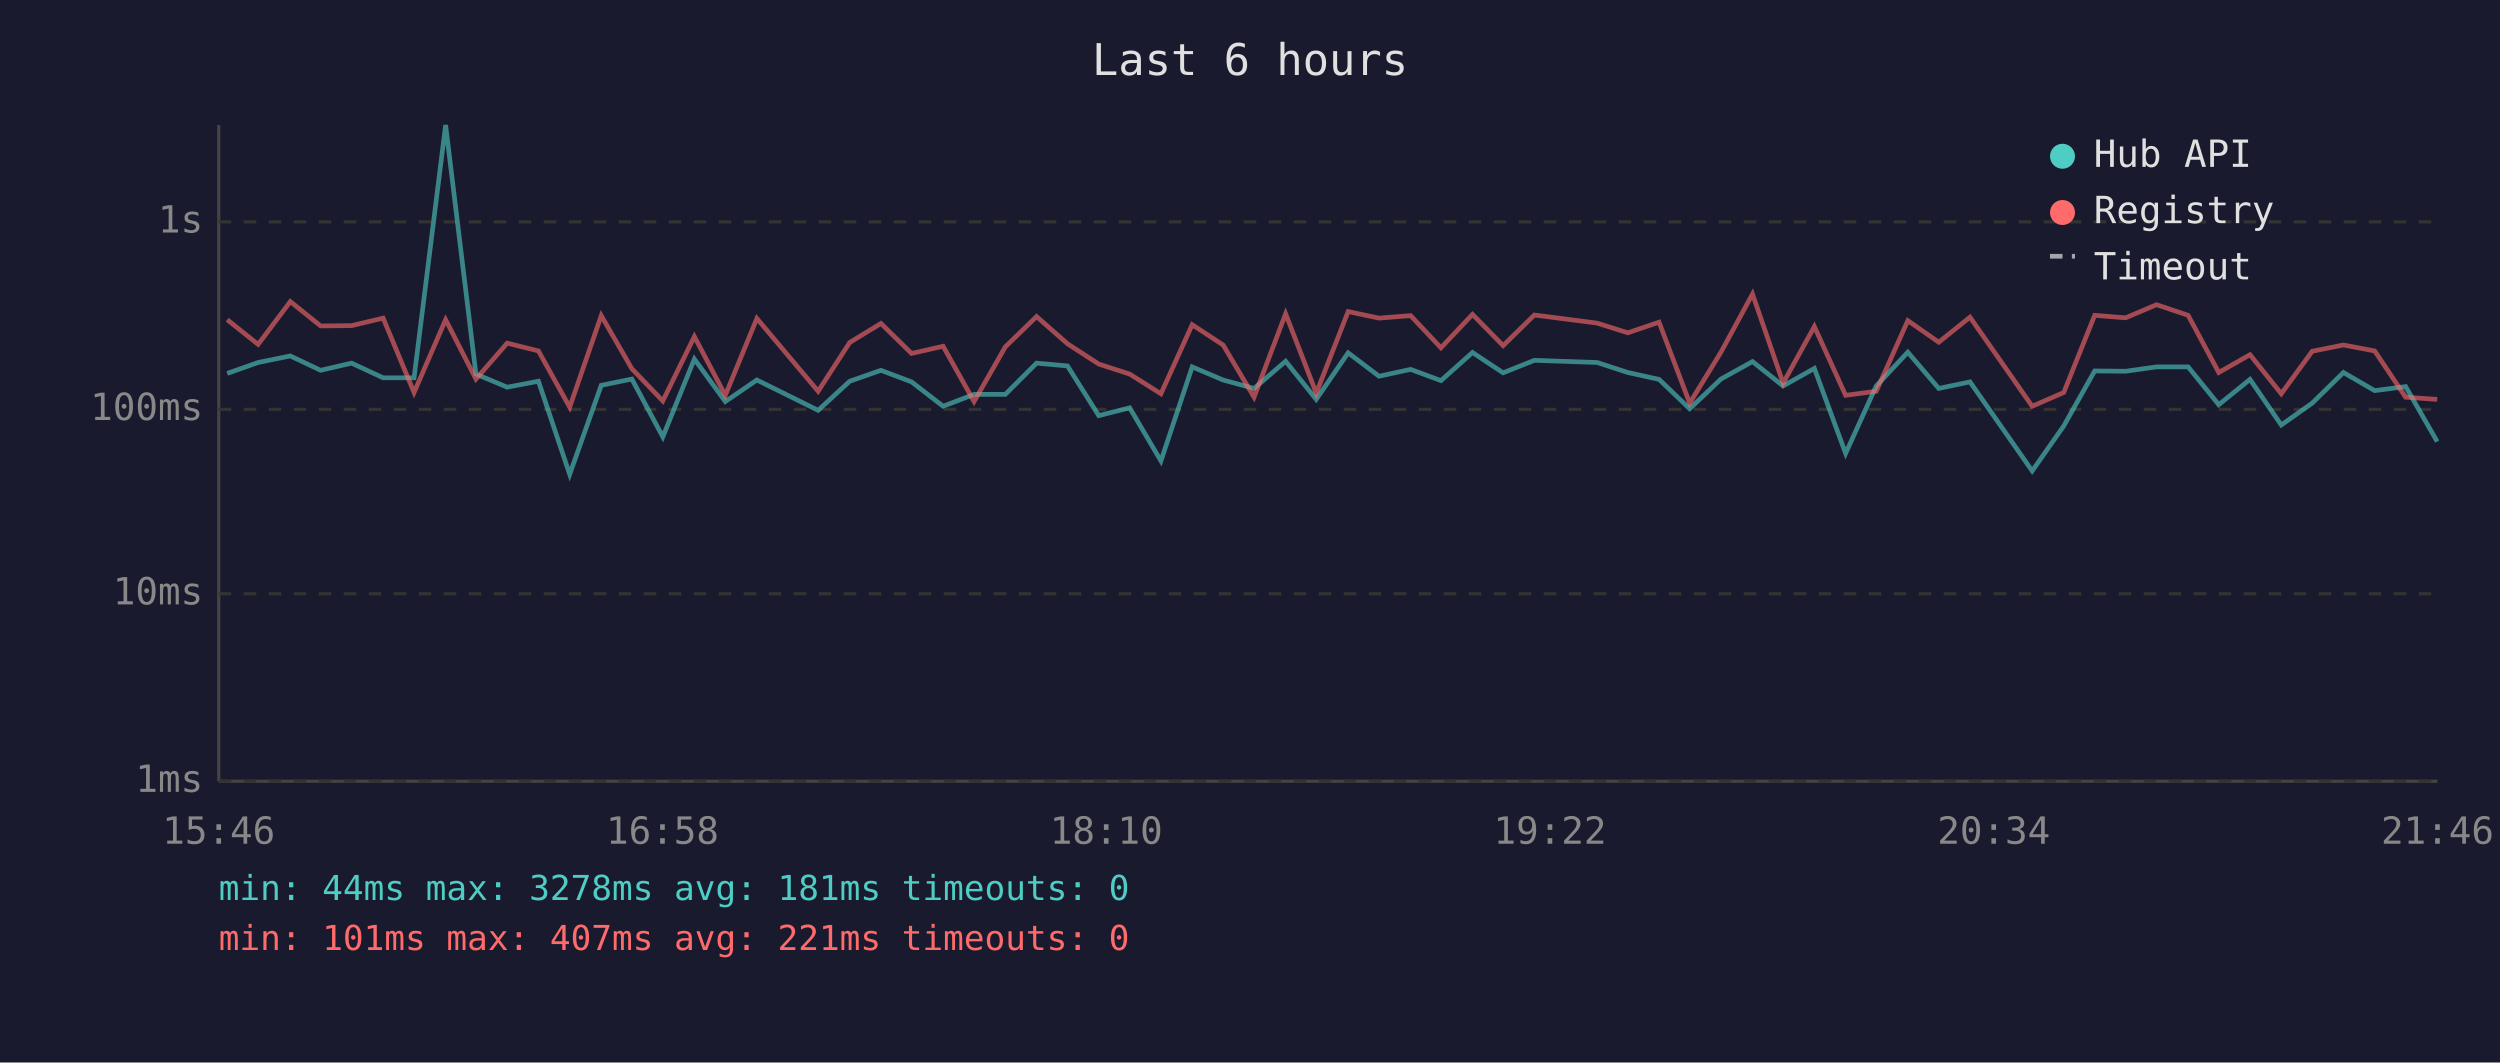
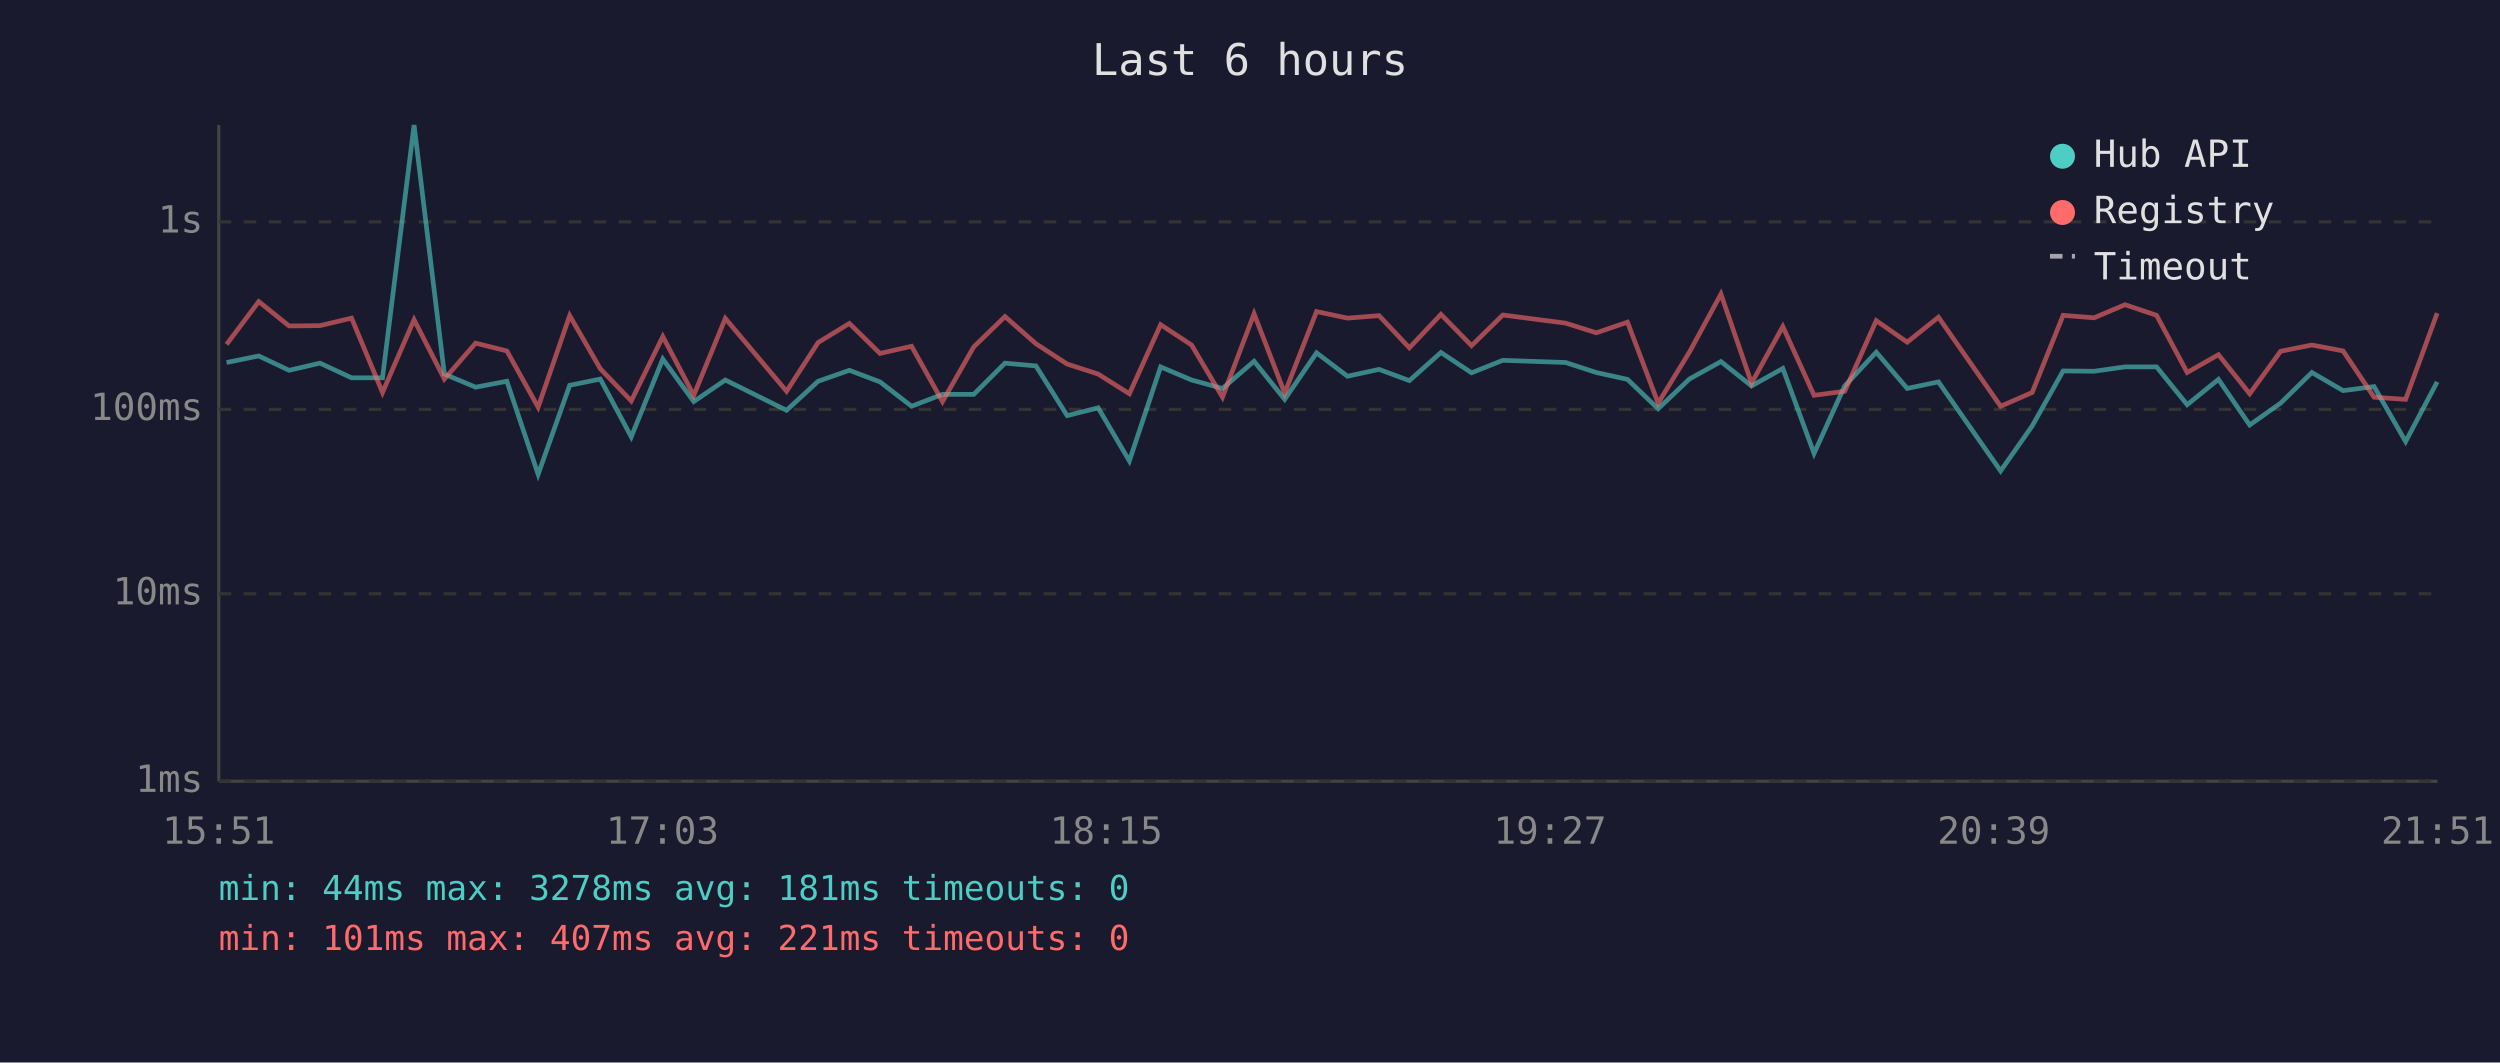
<svg xmlns="http://www.w3.org/2000/svg" viewBox="0 0 800 340" font-family="monospace" font-size="12">
  <rect width="800" height="340" fill="#1a1a2e" />
  <text x="400" y="24" fill="#e0e0e0" font-size="14" text-anchor="middle">Last 6 hours</text>
  <line x1="70" y1="40" x2="70" y2="250" stroke="#444" stroke-width="1" />
  <line x1="70" y1="250" x2="780" y2="250" stroke="#444" stroke-width="1" />
  <line x1="70" y1="250" x2="780" y2="250" stroke="#333" stroke-width="1" stroke-dasharray="4" />
  <text x="65" y="250" fill="#888" text-anchor="end" dominant-baseline="middle">1ms</text>
  <line x1="70" y1="190" x2="780" y2="190" stroke="#333" stroke-width="1" stroke-dasharray="4" />
  <text x="65" y="190" fill="#888" text-anchor="end" dominant-baseline="middle">10ms</text>
  <line x1="70" y1="131" x2="780" y2="131" stroke="#333" stroke-width="1" stroke-dasharray="4" />
  <text x="65" y="131" fill="#888" text-anchor="end" dominant-baseline="middle">100ms</text>
  <line x1="70" y1="71" x2="780" y2="71" stroke="#333" stroke-width="1" stroke-dasharray="4" />
  <text x="65" y="71" fill="#888" text-anchor="end" dominant-baseline="middle">1s</text>
-   <text x="70" y="270" fill="#888" text-anchor="middle">15:46</text>
-   <text x="212" y="270" fill="#888" text-anchor="middle">16:58</text>
-   <text x="354" y="270" fill="#888" text-anchor="middle">18:10</text>
-   <text x="496" y="270" fill="#888" text-anchor="middle">19:22</text>
-   <text x="638" y="270" fill="#888" text-anchor="middle">20:34</text>
-   <text x="780" y="270" fill="#888" text-anchor="middle">21:46</text>
-   <polyline points="72.7,119.5 82.6,116.0 92.9,113.9 102.6,118.5 112.5,116.2 122.6,120.9 132.5,120.9 142.6,40.0 152.3,119.7 162.3,123.9 172.3,122.0 182.3,151.8 192.4,123.3 202.2,121.3 212.1,139.8 222.2,114.9 232.1,128.5 242.2,121.6 261.8,131.3 271.9,122.0 281.9,118.5 291.7,122.2 301.8,130.0 311.7,126.2 321.7,126.2 331.7,116.2 341.6,117.1 351.6,133.0 361.5,130.5 371.5,147.5 381.5,117.4 391.4,121.6 401.3,124.3 411.4,115.6 421.2,127.8 431.4,112.9 441.3,120.4 451.4,118.2 461.1,121.8 471.2,112.8 481.0,119.3 491.0,115.3 511.1,116.0 520.9,119.2 530.9,121.4 540.7,130.8 550.7,121.3 560.8,115.7 570.6,123.5 580.6,117.9 590.6,145.1 600.4,123.5 610.5,112.7 620.4,124.3 630.4,122.2 650.3,150.7 660.4,136.3 670.3,118.7 680.2,118.8 690.1,117.4 700.2,117.4 710.0,129.5 720.0,121.4 730.0,136.0 739.9,129.0 749.9,119.2 759.9,125.0 769.8,123.7 779.9,141.3" fill="none" stroke="#4ecdc4" stroke-width="1.5" opacity="0.6" />
-   <polyline points="72.7,102.3 82.6,110.2 92.9,96.5 102.6,104.3 112.5,104.2 122.6,101.8 132.5,125.6 142.6,102.3 152.3,121.3 162.3,109.8 172.3,112.3 182.3,130.3 192.4,101.0 202.2,118.0 212.1,128.3 222.2,107.7 232.1,126.5 242.2,101.9 261.8,125.2 271.9,109.6 281.9,103.5 291.7,113.1 301.8,110.8 311.7,128.5 321.7,111.0 331.7,101.3 341.6,110.0 351.6,116.5 361.5,119.7 371.5,126.0 381.5,103.9 391.4,110.4 401.3,127.1 411.4,100.4 421.2,125.8 431.4,99.7 441.3,101.8 451.4,101.0 461.1,111.3 471.2,100.6 481.0,110.6 491.0,100.8 511.1,103.4 520.9,106.5 530.9,103.1 540.7,129.0 550.7,112.7 560.8,94.1 570.6,122.6 580.6,104.5 590.6,126.5 600.4,125.2 610.5,102.6 620.4,109.5 630.4,101.5 650.3,130.0 660.4,125.6 670.3,100.9 680.2,101.7 690.1,97.5 700.2,100.9 710.0,119.2 720.0,113.5 730.0,126.0 739.9,112.4 749.9,110.4 759.9,112.3 769.8,127.1 779.9,127.8" fill="none" stroke="#ff6b6b" stroke-width="1.5" opacity="0.6" />
+   <text x="70" y="270" fill="#888" text-anchor="middle">15:51</text>
+   <text x="212" y="270" fill="#888" text-anchor="middle">17:03</text>
+   <text x="354" y="270" fill="#888" text-anchor="middle">18:15</text>
+   <text x="496" y="270" fill="#888" text-anchor="middle">19:27</text>
+   <text x="638" y="270" fill="#888" text-anchor="middle">20:39</text>
+   <text x="780" y="270" fill="#888" text-anchor="middle">21:51</text>
+   <polyline points="72.5,116.0 82.8,113.9 92.5,118.5 102.4,116.2 112.5,120.9 122.4,120.9 132.5,40.0 142.2,119.7 152.2,123.9 162.2,122.0 172.2,151.8 182.3,123.3 192.1,121.3 202.0,139.8 212.1,114.9 222.0,128.5 232.1,121.6 251.7,131.3 261.8,122.0 271.8,118.5 281.6,122.2 291.7,130.0 301.6,126.2 311.6,126.2 321.6,116.2 331.5,117.1 341.5,133.0 351.4,130.5 361.4,147.5 371.4,117.4 381.3,121.6 391.2,124.3 401.3,115.6 411.1,127.8 421.3,112.9 431.2,120.4 441.3,118.2 451.0,121.8 461.1,112.8 470.9,119.3 480.9,115.3 501.0,116.0 510.8,119.2 520.8,121.4 530.6,130.8 540.6,121.3 550.7,115.7 560.5,123.5 570.5,117.9 580.5,145.1 590.3,123.5 600.4,112.7 610.3,124.3 620.3,122.2 640.2,150.7 650.3,136.3 660.2,118.7 670.1,118.8 680.0,117.4 690.1,117.4 699.9,129.5 709.9,121.4 719.9,136.0 729.8,129.0 739.8,119.2 749.8,125.0 759.7,123.7 769.8,141.3 779.9,122.2" fill="none" stroke="#4ecdc4" stroke-width="1.5" opacity="0.6" />
+   <polyline points="72.5,110.2 82.8,96.5 92.5,104.3 102.4,104.2 112.5,101.8 122.4,125.6 132.5,102.3 142.2,121.3 152.2,109.8 162.2,112.3 172.2,130.3 182.3,101.0 192.1,118.0 202.0,128.3 212.1,107.7 222.0,126.5 232.1,101.9 251.7,125.2 261.8,109.6 271.8,103.5 281.6,113.1 291.7,110.8 301.6,128.5 311.6,111.0 321.6,101.3 331.5,110.0 341.5,116.5 351.4,119.7 361.4,126.0 371.4,103.9 381.3,110.4 391.2,127.1 401.3,100.4 411.1,125.8 421.3,99.7 431.2,101.8 441.3,101.0 451.0,111.3 461.1,100.6 470.9,110.6 480.9,100.8 501.0,103.4 510.8,106.5 520.8,103.1 530.6,129.0 540.6,112.7 550.7,94.1 560.5,122.6 570.5,104.5 580.5,126.5 590.3,125.2 600.4,102.6 610.3,109.5 620.3,101.5 640.2,130.0 650.3,125.6 660.2,100.9 670.1,101.7 680.0,97.5 690.1,100.9 699.9,119.2 709.9,113.5 719.9,126.0 729.8,112.4 739.8,110.4 749.8,112.3 759.7,127.1 769.8,127.8 779.9,100.2" fill="none" stroke="#ff6b6b" stroke-width="1.5" opacity="0.6" />
  <circle cx="660" cy="50" r="4" fill="#4ecdc4" />
  <text x="670" y="50" fill="#e0e0e0" dominant-baseline="middle">Hub API</text>
  <circle cx="660" cy="68" r="4" fill="#ff6b6b" />
  <text x="670" y="68" fill="#e0e0e0" dominant-baseline="middle">Registry</text>
  <line x1="656" y1="82" x2="664" y2="82" stroke="#e0e0e0" stroke-width="1.5" stroke-dasharray="4,3" opacity="0.7" />
  <text x="670" y="86" fill="#e0e0e0" dominant-baseline="middle">Timeout</text>
  <text x="70" y="288" fill="#4ecdc4" font-size="11">min: 44ms  max: 3278ms  avg: 181ms  timeouts: 0</text>
  <text x="70" y="304" fill="#ff6b6b" font-size="11">min: 101ms  max: 407ms  avg: 221ms  timeouts: 0</text>
</svg>
